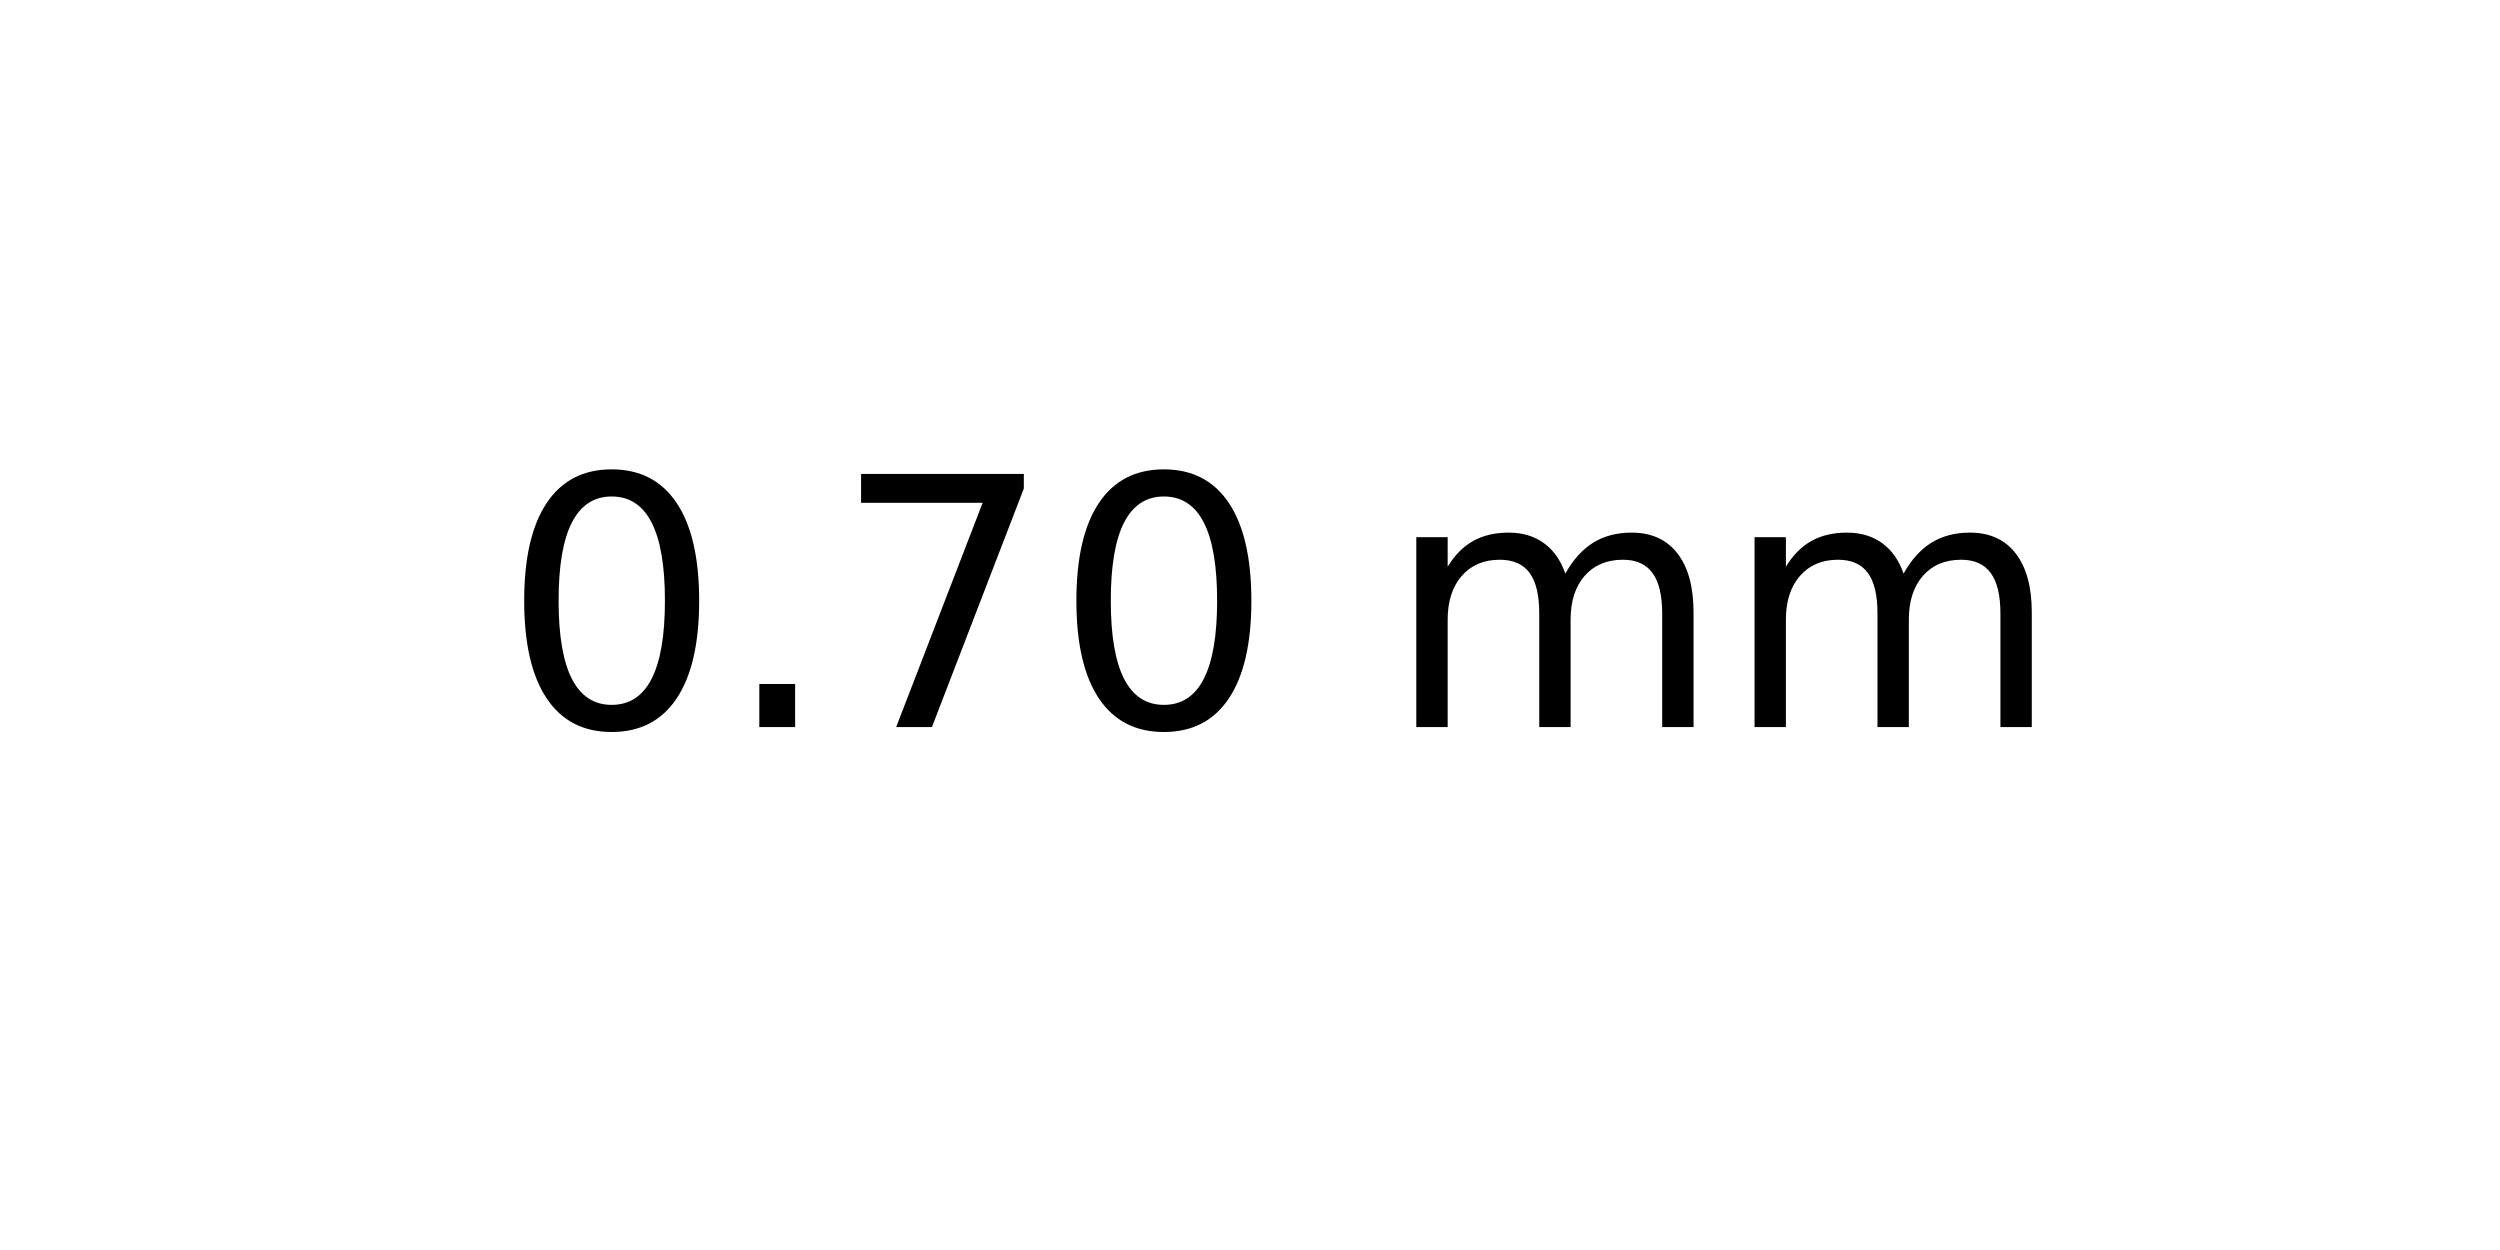
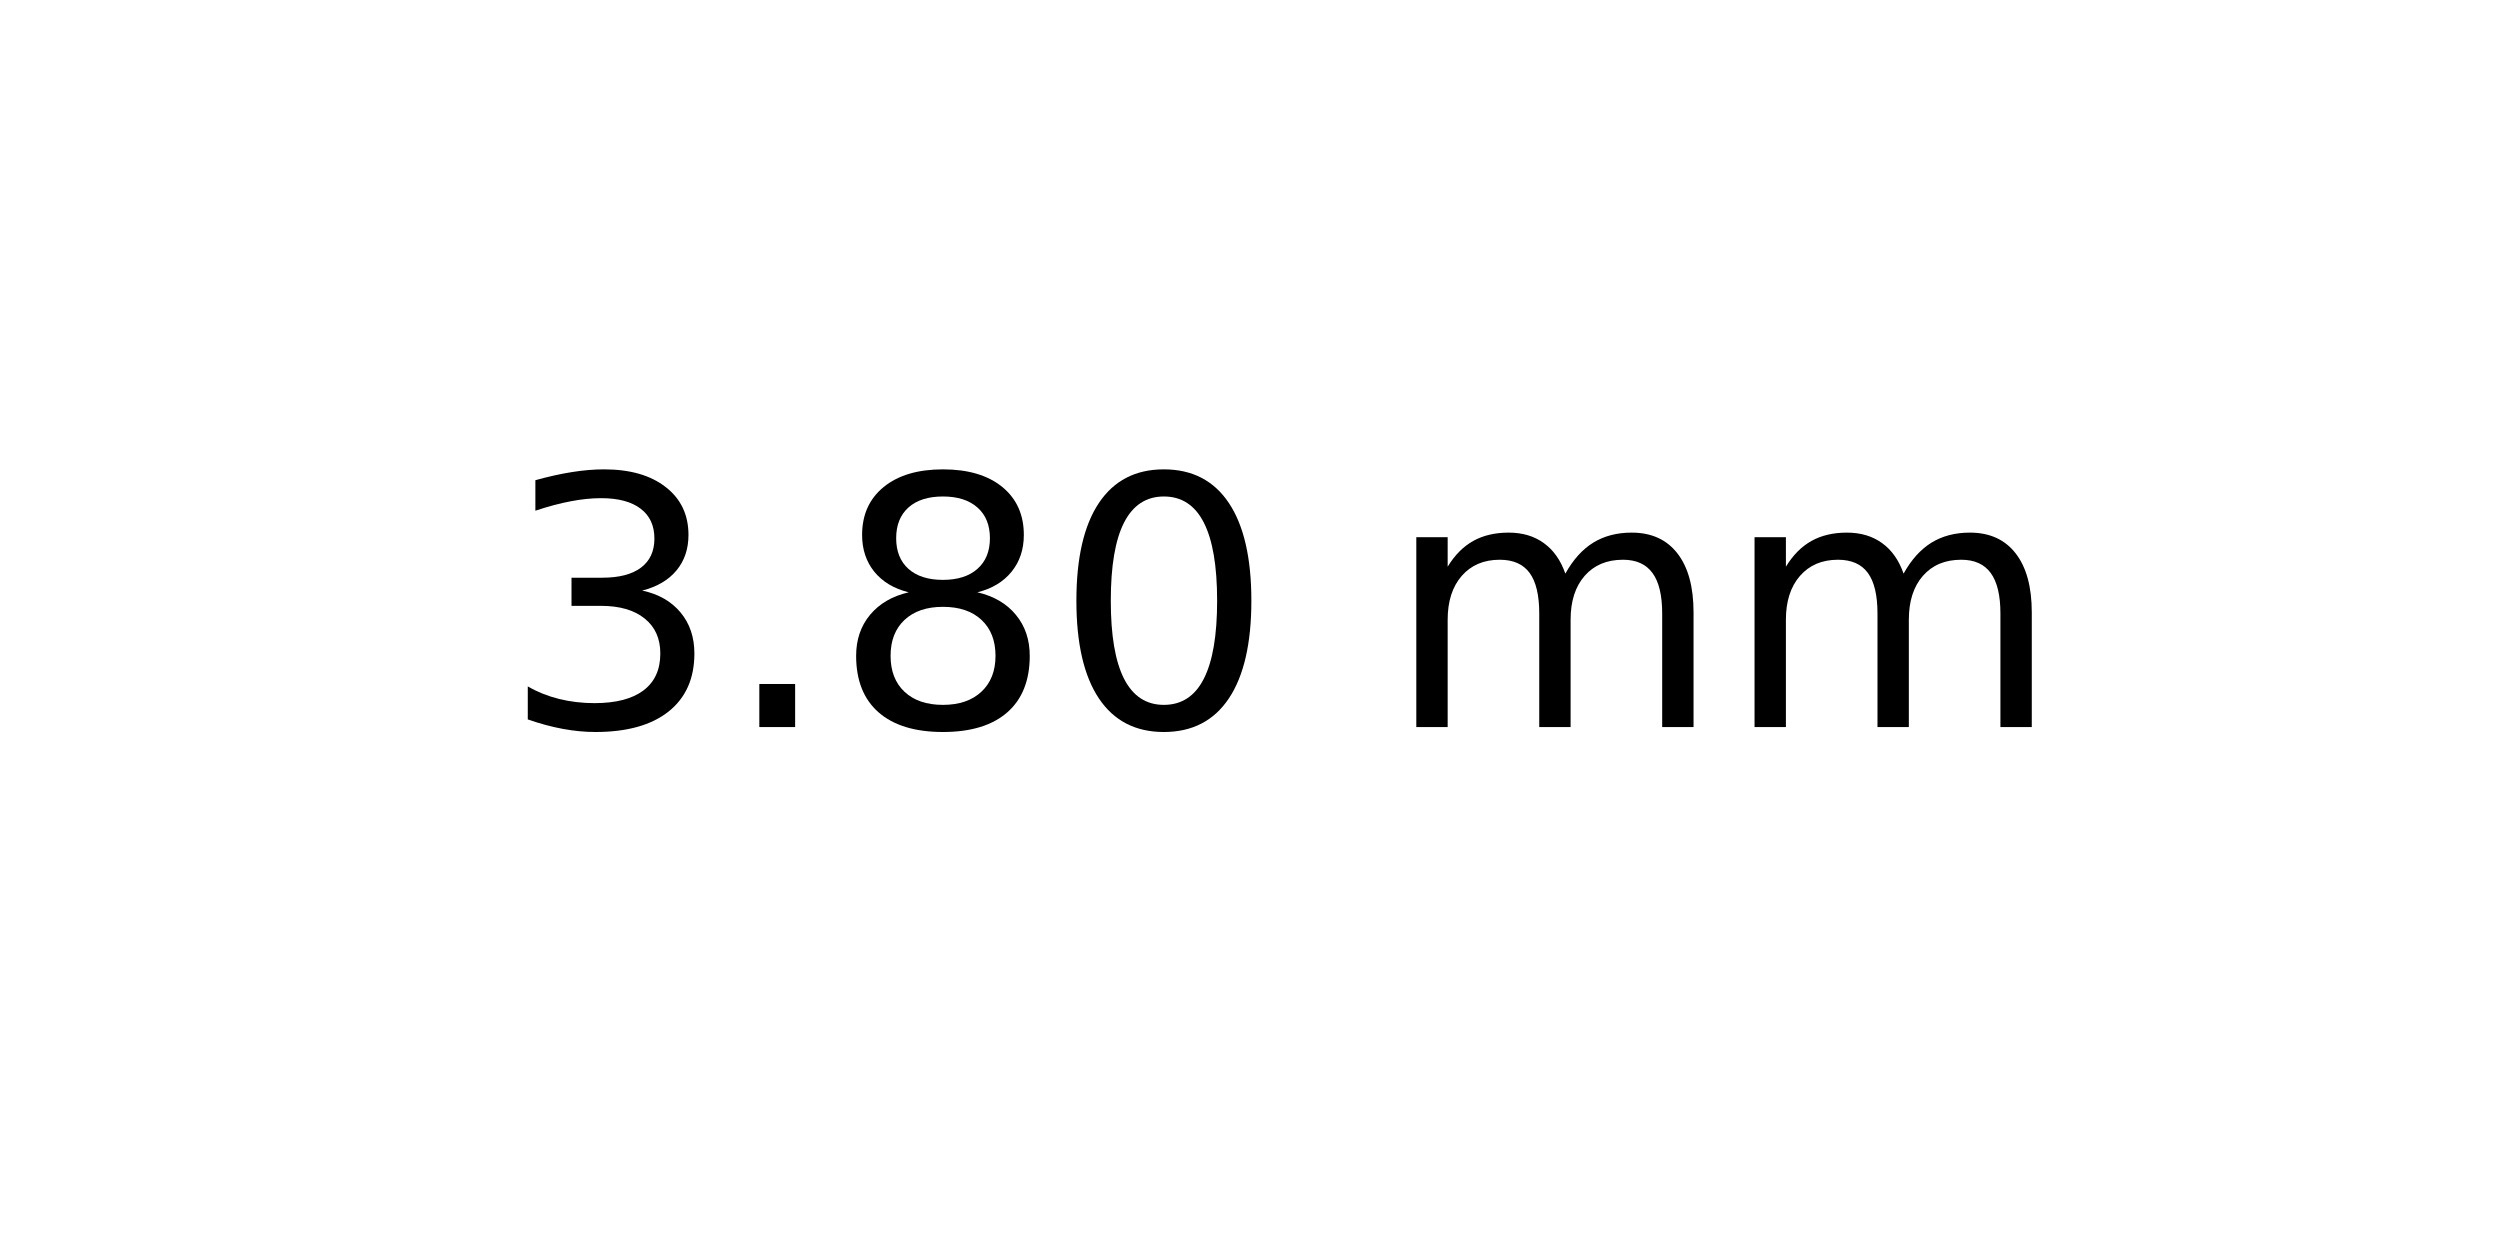
<svg xmlns="http://www.w3.org/2000/svg" xmlns:xlink="http://www.w3.org/1999/xlink" width="72pt" height="36pt" viewBox="0 0 72 36" version="1.1">
  <defs>
    <style type="text/css">*{stroke-linejoin: round; stroke-linecap: butt}</style>
  </defs>
  <g id="figure_1">
    <g id="axes_1">
      <g id="text_1">
        <g transform="translate(14.4375 20.93937) scale(0.1 -0.1)">
          <defs>
+             <path id="DejaVuSans-33" d="M 2597 2516  Q 3050 2419 3304 2112  Q 3559 1806 3559 1356  Q 3559 666 3084 287  Q 2609 -91 1734 -91  Q 1441 -91 1130 -33  Q 819 25 488 141  L 488 750  Q 750 597 1062 519  Q 1375 441 1716 441  Q 2309 441 2620 675  Q 2931 909 2931 1356  Q 2931 1769 2642 2001  Q 2353 2234 1838 2234  L 1294 2234  L 1294 2753  L 1863 2753  Q 2328 2753 2575 2939  Q 2822 3125 2822 3475  Q 2822 3834 2567 4026  Q 2313 4219 1838 4219  Q 1578 4219 1281 4162  Q 984 4106 628 3988  L 628 4550  Q 988 4650 1302 4700  Q 1616 4750 1894 4750  Q 2613 4750 3031 4423  Q 3450 4097 3450 3541  Q 3450 3153 3228 2886  Q 3006 2619 2597 2516  z " transform="scale(0.015625)" />
+             <path id="DejaVuSans-2e" d="M 684 794  L 1344 794  L 1344 0  L 684 0  L 684 794  z " transform="scale(0.015625)" />
+             <path id="DejaVuSans-38" d="M 2034 2216  Q 1584 2216 1326 1975  Q 1069 1734 1069 1313  Q 1069 891 1326 650  Q 1584 409 2034 409  Q 2484 409 2743 651  Q 3003 894 3003 1313  Q 3003 1734 2745 1975  Q 2488 2216 2034 2216  z M 1403 2484  Q 997 2584 770 2862  Q 544 3141 544 3541  Q 544 4100 942 4425  Q 1341 4750 2034 4750  Q 2731 4750 3128 4425  Q 3525 4100 3525 3541  Q 3525 3141 3298 2862  Q 3072 2584 2669 2484  Q 3125 2378 3379 2068  Q 3634 1759 3634 1313  Q 3634 634 3220 271  Q 2806 -91 2034 -91  Q 1263 -91 848 271  Q 434 634 434 1313  Q 434 1759 690 2068  Q 947 2378 1403 2484  z M 1172 3481  Q 1172 3119 1398 2916  Q 1625 2713 2034 2713  Q 2441 2713 2670 2916  Q 2900 3119 2900 3481  Q 2900 3844 2670 4047  Q 2441 4250 2034 4250  Q 1625 4250 1398 4047  Q 1172 3844 1172 3481  z " transform="scale(0.015625)" />
            <path id="DejaVuSans-30" d="M 2034 4250  Q 1547 4250 1301 3770  Q 1056 3291 1056 2328  Q 1056 1369 1301 889  Q 1547 409 2034 409  Q 2525 409 2770 889  Q 3016 1369 3016 2328  Q 3016 3291 2770 3770  Q 2525 4250 2034 4250  z M 2034 4750  Q 2819 4750 3233 4129  Q 3647 3509 3647 2328  Q 3647 1150 3233 529  Q 2819 -91 2034 -91  Q 1250 -91 836 529  Q 422 1150 422 2328  Q 422 3509 836 4129  Q 1250 4750 2034 4750  z " transform="scale(0.015625)" />
-             <path id="DejaVuSans-2e" d="M 684 794  L 1344 794  L 1344 0  L 684 0  L 684 794  z " transform="scale(0.015625)" />
-             <path id="DejaVuSans-37" d="M 525 4666  L 3525 4666  L 3525 4397  L 1831 0  L 1172 0  L 2766 4134  L 525 4134  L 525 4666  z " transform="scale(0.015625)" />
            <path id="DejaVuSans-20" transform="scale(0.015625)" />
            <path id="DejaVuSans-6d" d="M 3328 2828  Q 3544 3216 3844 3400  Q 4144 3584 4550 3584  Q 5097 3584 5394 3201  Q 5691 2819 5691 2113  L 5691 0  L 5113 0  L 5113 2094  Q 5113 2597 4934 2840  Q 4756 3084 4391 3084  Q 3944 3084 3684 2787  Q 3425 2491 3425 1978  L 3425 0  L 2847 0  L 2847 2094  Q 2847 2600 2669 2842  Q 2491 3084 2119 3084  Q 1678 3084 1418 2786  Q 1159 2488 1159 1978  L 1159 0  L 581 0  L 581 3500  L 1159 3500  L 1159 2956  Q 1356 3278 1631 3431  Q 1906 3584 2284 3584  Q 2666 3584 2933 3390  Q 3200 3197 3328 2828  z " transform="scale(0.015625)" />
          </defs>
-           <use xlink:href="#DejaVuSans-30" />
+           <use xlink:href="#DejaVuSans-33" />
          <use xlink:href="#DejaVuSans-2e" x="63.623" />
-           <use xlink:href="#DejaVuSans-37" x="95.41" />
+           <use xlink:href="#DejaVuSans-38" x="95.41" />
          <use xlink:href="#DejaVuSans-30" x="159.033" />
          <use xlink:href="#DejaVuSans-20" x="222.656" />
          <use xlink:href="#DejaVuSans-6d" x="254.443" />
          <use xlink:href="#DejaVuSans-6d" x="351.855" />
        </g>
      </g>
    </g>
  </g>
</svg>
